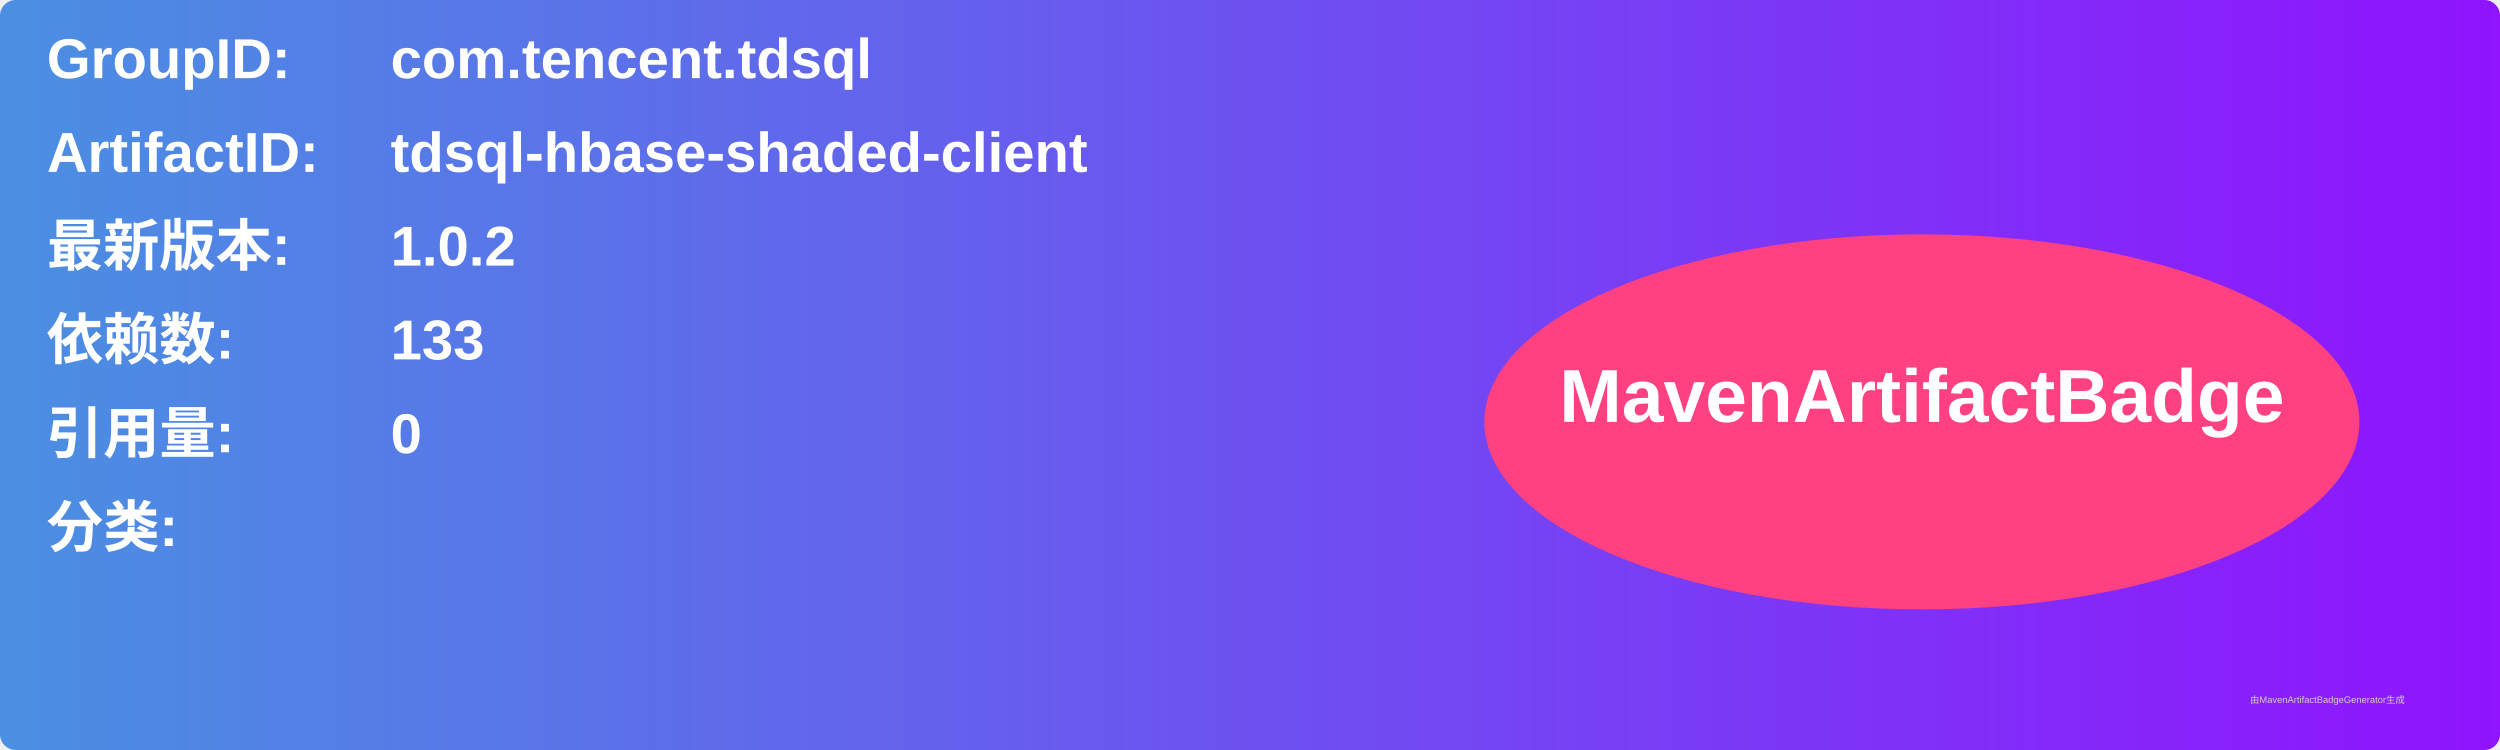
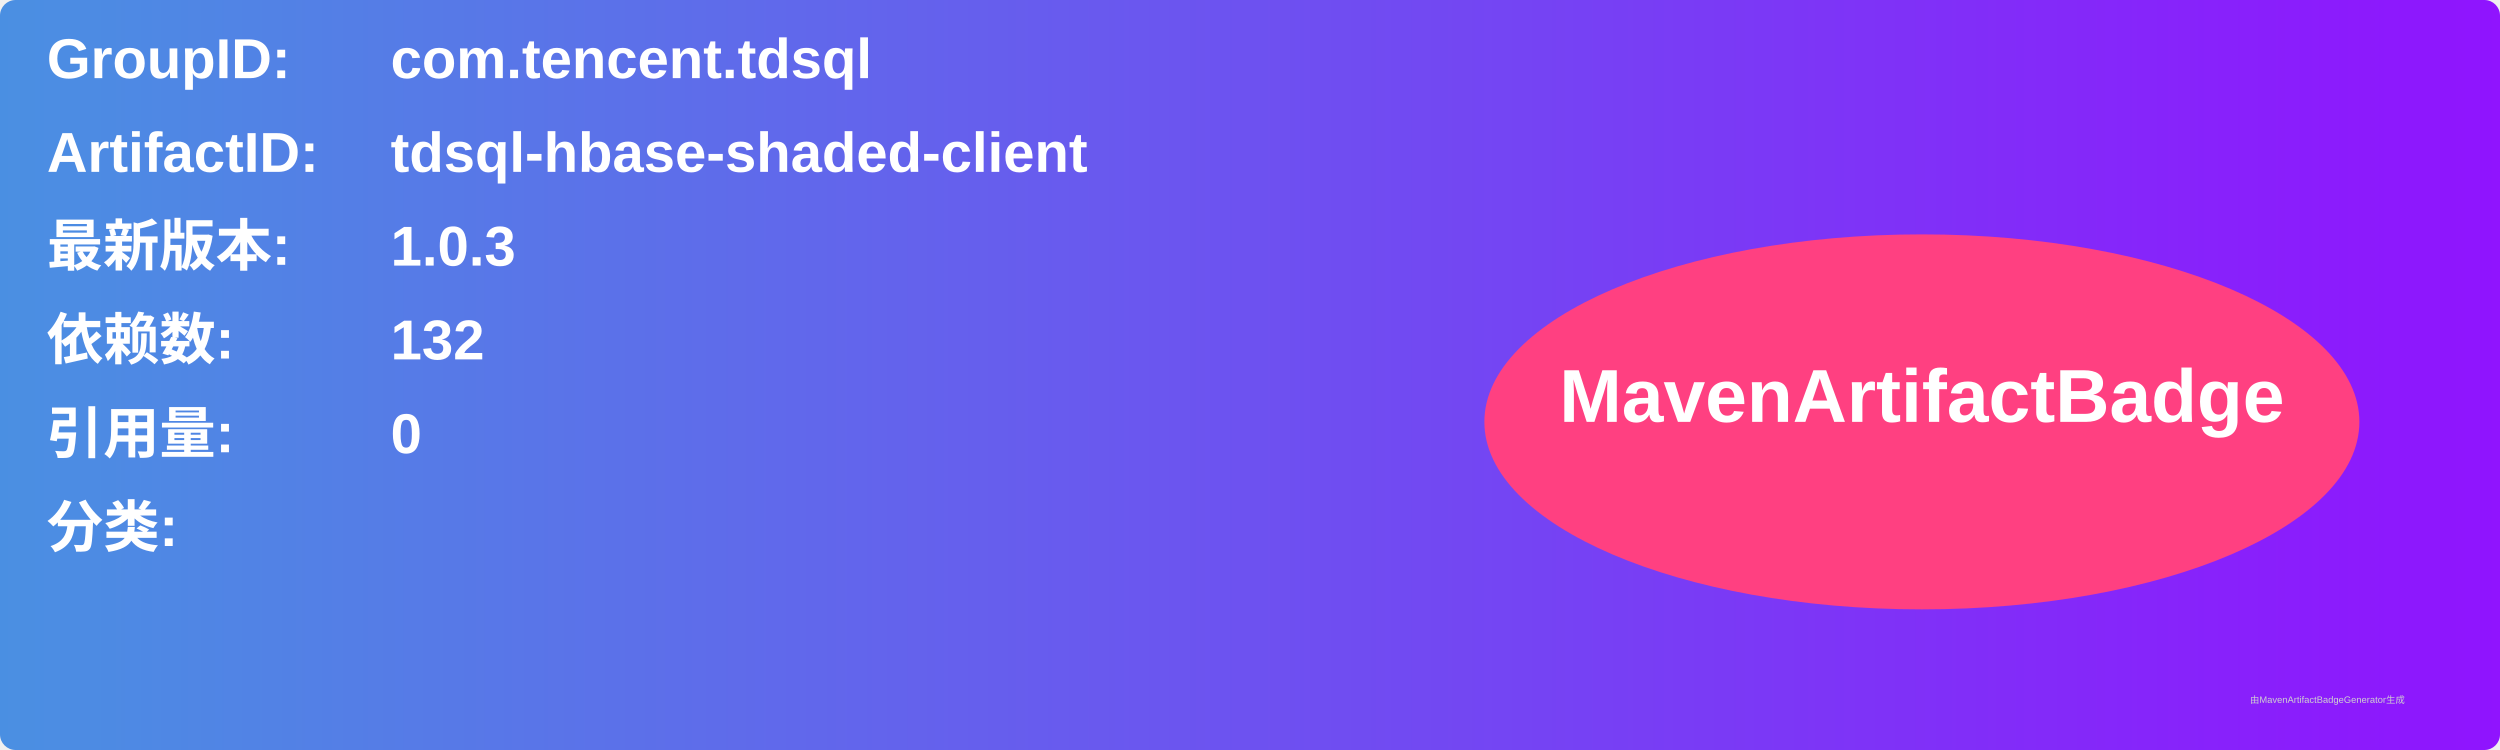
<svg xmlns="http://www.w3.org/2000/svg" width="800" height="240" viewBox="0 0 800 240">
  <linearGradient id="grad" x1="0%" y1="0%" x2="100%" y2="0%">
    <stop offset="0%" stop-color="#4a90e2" />
    <stop offset="100%" stop-color="#9013fe" />
  </linearGradient>
  <rect width="100%" height="100%" rx="5" ry="5" fill="url(#grad)" />
  <g transform="translate(15, 15)">
    <text x="0" y="10" font-family="Arial" font-size="18" fill="white" font-weight="bold" width="260">GroupID:</text>
    <text x="110" y="10" font-family="Arial" font-size="18" fill="white" font-weight="bold" width="460">com.tencent.tdsql</text>
    <text x="0" y="40" font-family="Arial" font-size="18" fill="white" font-weight="bold" width="260">ArtifactID:</text>
    <text x="110" y="40" font-family="Arial" font-size="18" fill="white" font-weight="bold" width="460">tdsql-hbase-shaded-client</text>
    <text x="0" y="70" font-family="Arial" font-size="18" fill="white" font-weight="bold">最新版本:</text>
    <text x="110" y="70" font-family="Arial" font-size="18" fill="white" font-weight="bold">
-       <tspan font-weight="bold">1.0.2</tspan>
+       <tspan font-weight="bold">1.0.3</tspan>
    </text>
    <text x="0" y="100" font-family="Arial" font-size="18" fill="white" font-weight="bold">依赖数: </text>
    <text x="110" y="100" font-family="Arial" font-size="18" fill="white">
-       <tspan font-weight="bold">133</tspan>
+       <tspan font-weight="bold">132</tspan>
    </text>
    <text x="0" y="130" font-family="Arial" font-size="18" fill="white" font-weight="bold">引用量: </text>
    <text x="110" y="130" font-family="Arial" font-size="18" fill="white">
      <tspan font-weight="bold">0</tspan>
    </text>
    <text x="0" y="160" font-family="Arial" font-size="18" fill="white" font-weight="bold">分类:</text>
    <text x="10" y="190" font-family="Arial" font-size="10" fill="white">
      <tspan font-weight="bold" />
    </text>
    <ellipse cx="600" cy="120" rx="140" ry="60" fill="#ff4081" />
    <text x="600" y="120" text-anchor="middle" font-family="Arial" font-size="24" fill="white" font-weight="bold">MavenArtifactBadge</text>
  </g>
  <text x="720" y="225" font-family="Arial" font-size="3" fill="#d0d0d0">由MavenArtifactBadgeGenerator生成</text>
</svg>
